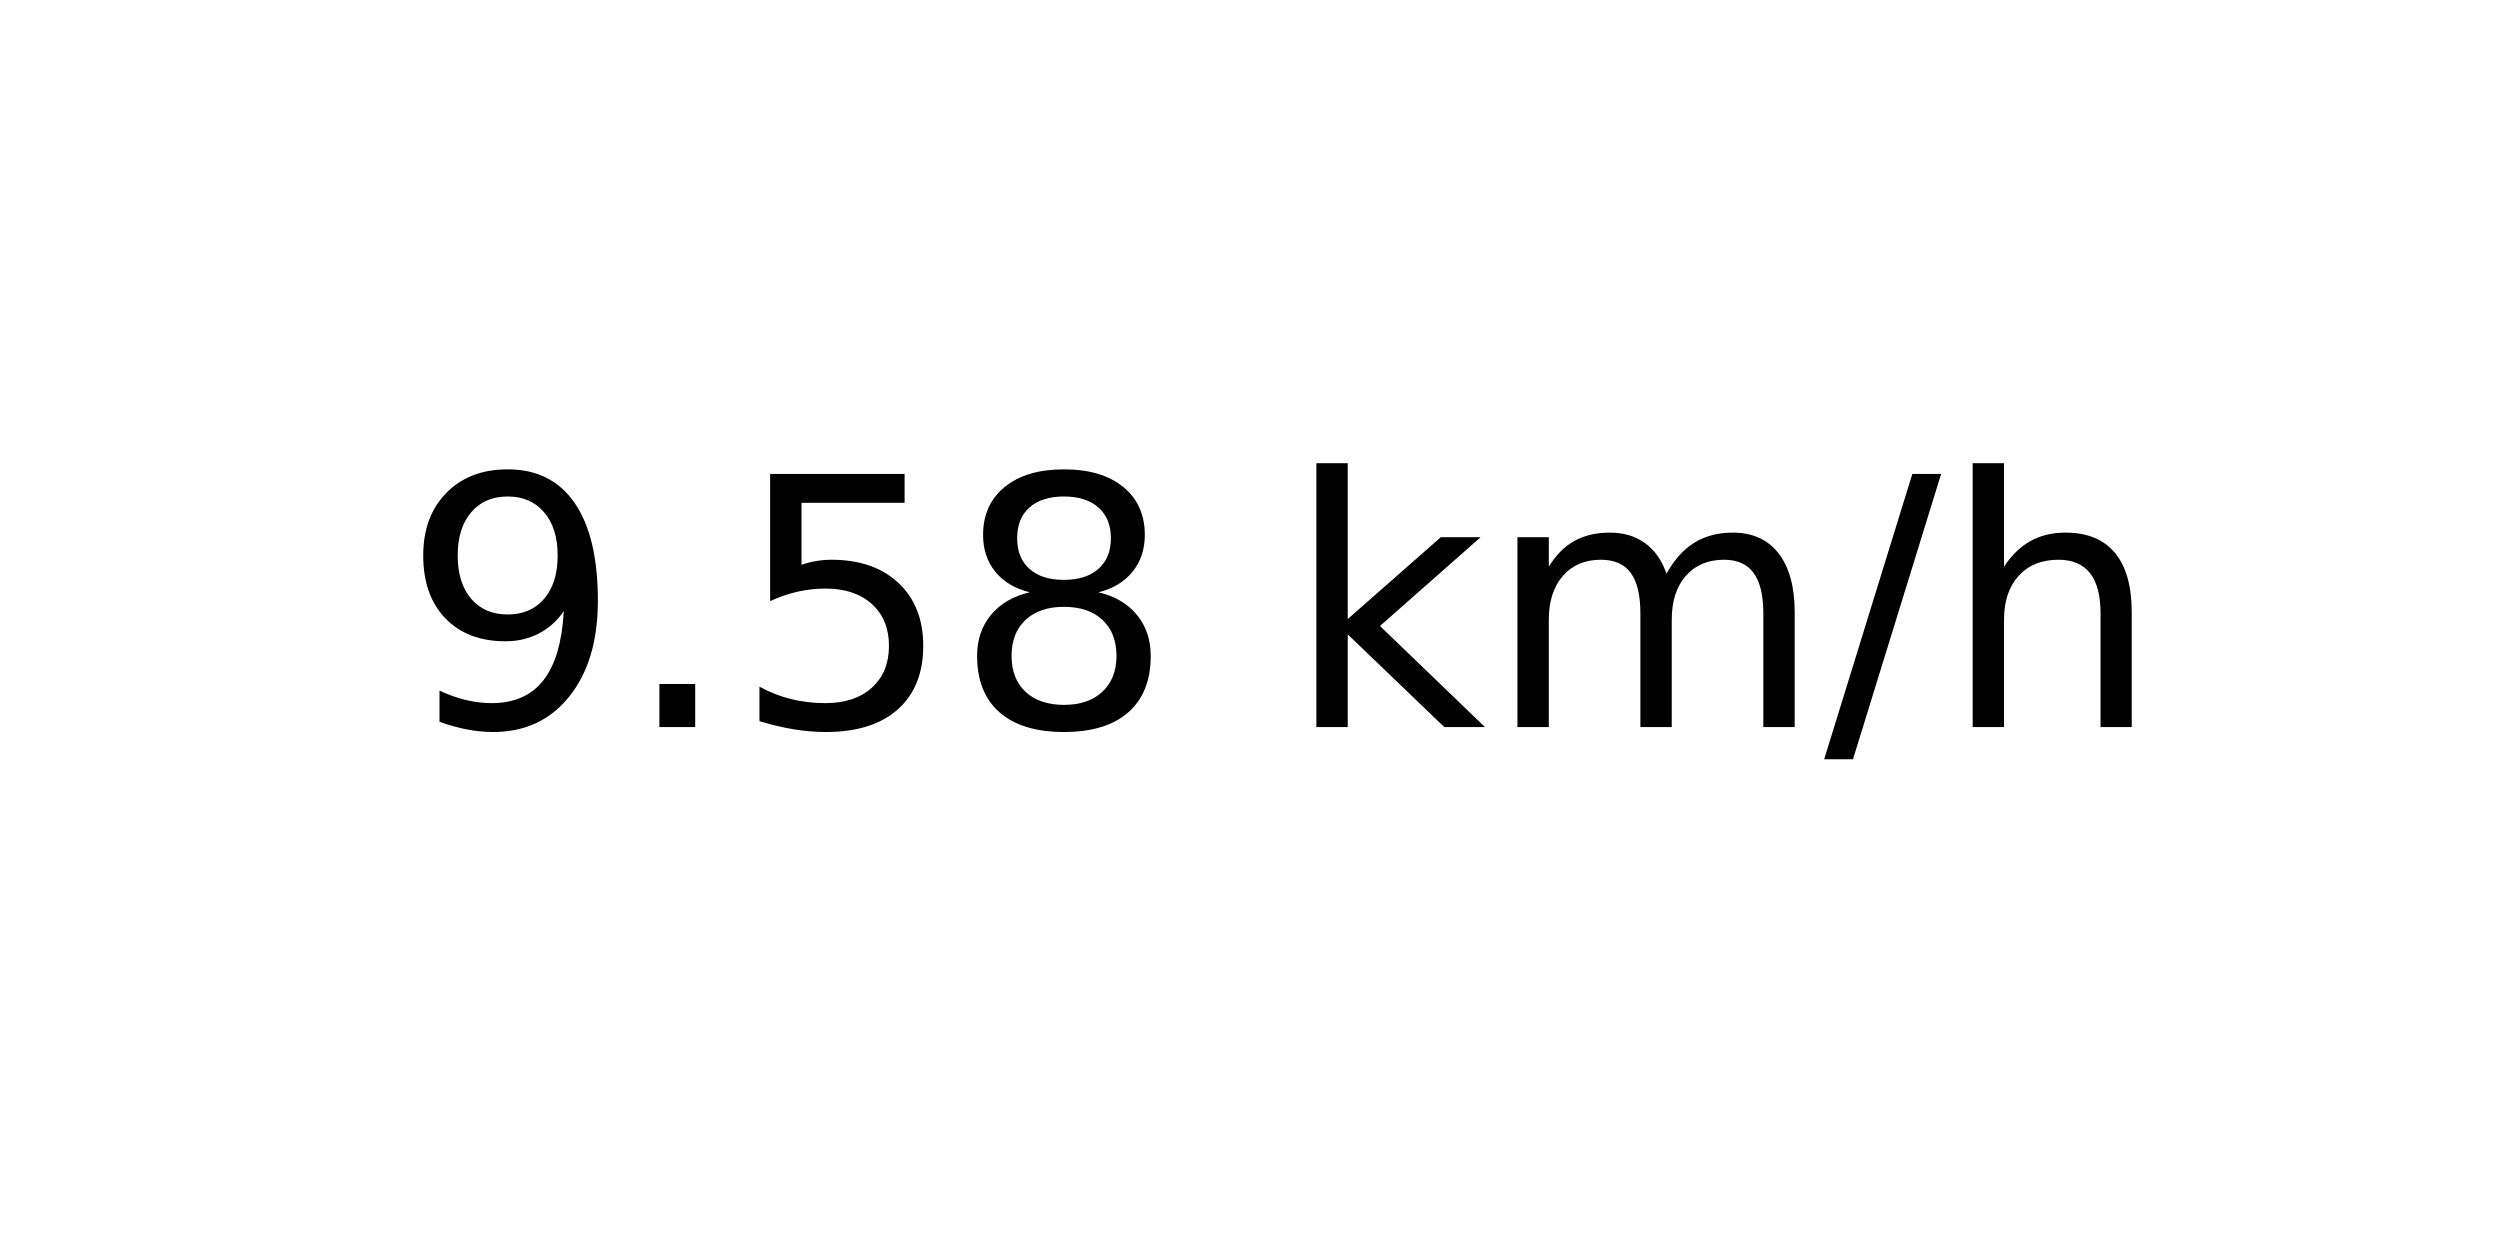
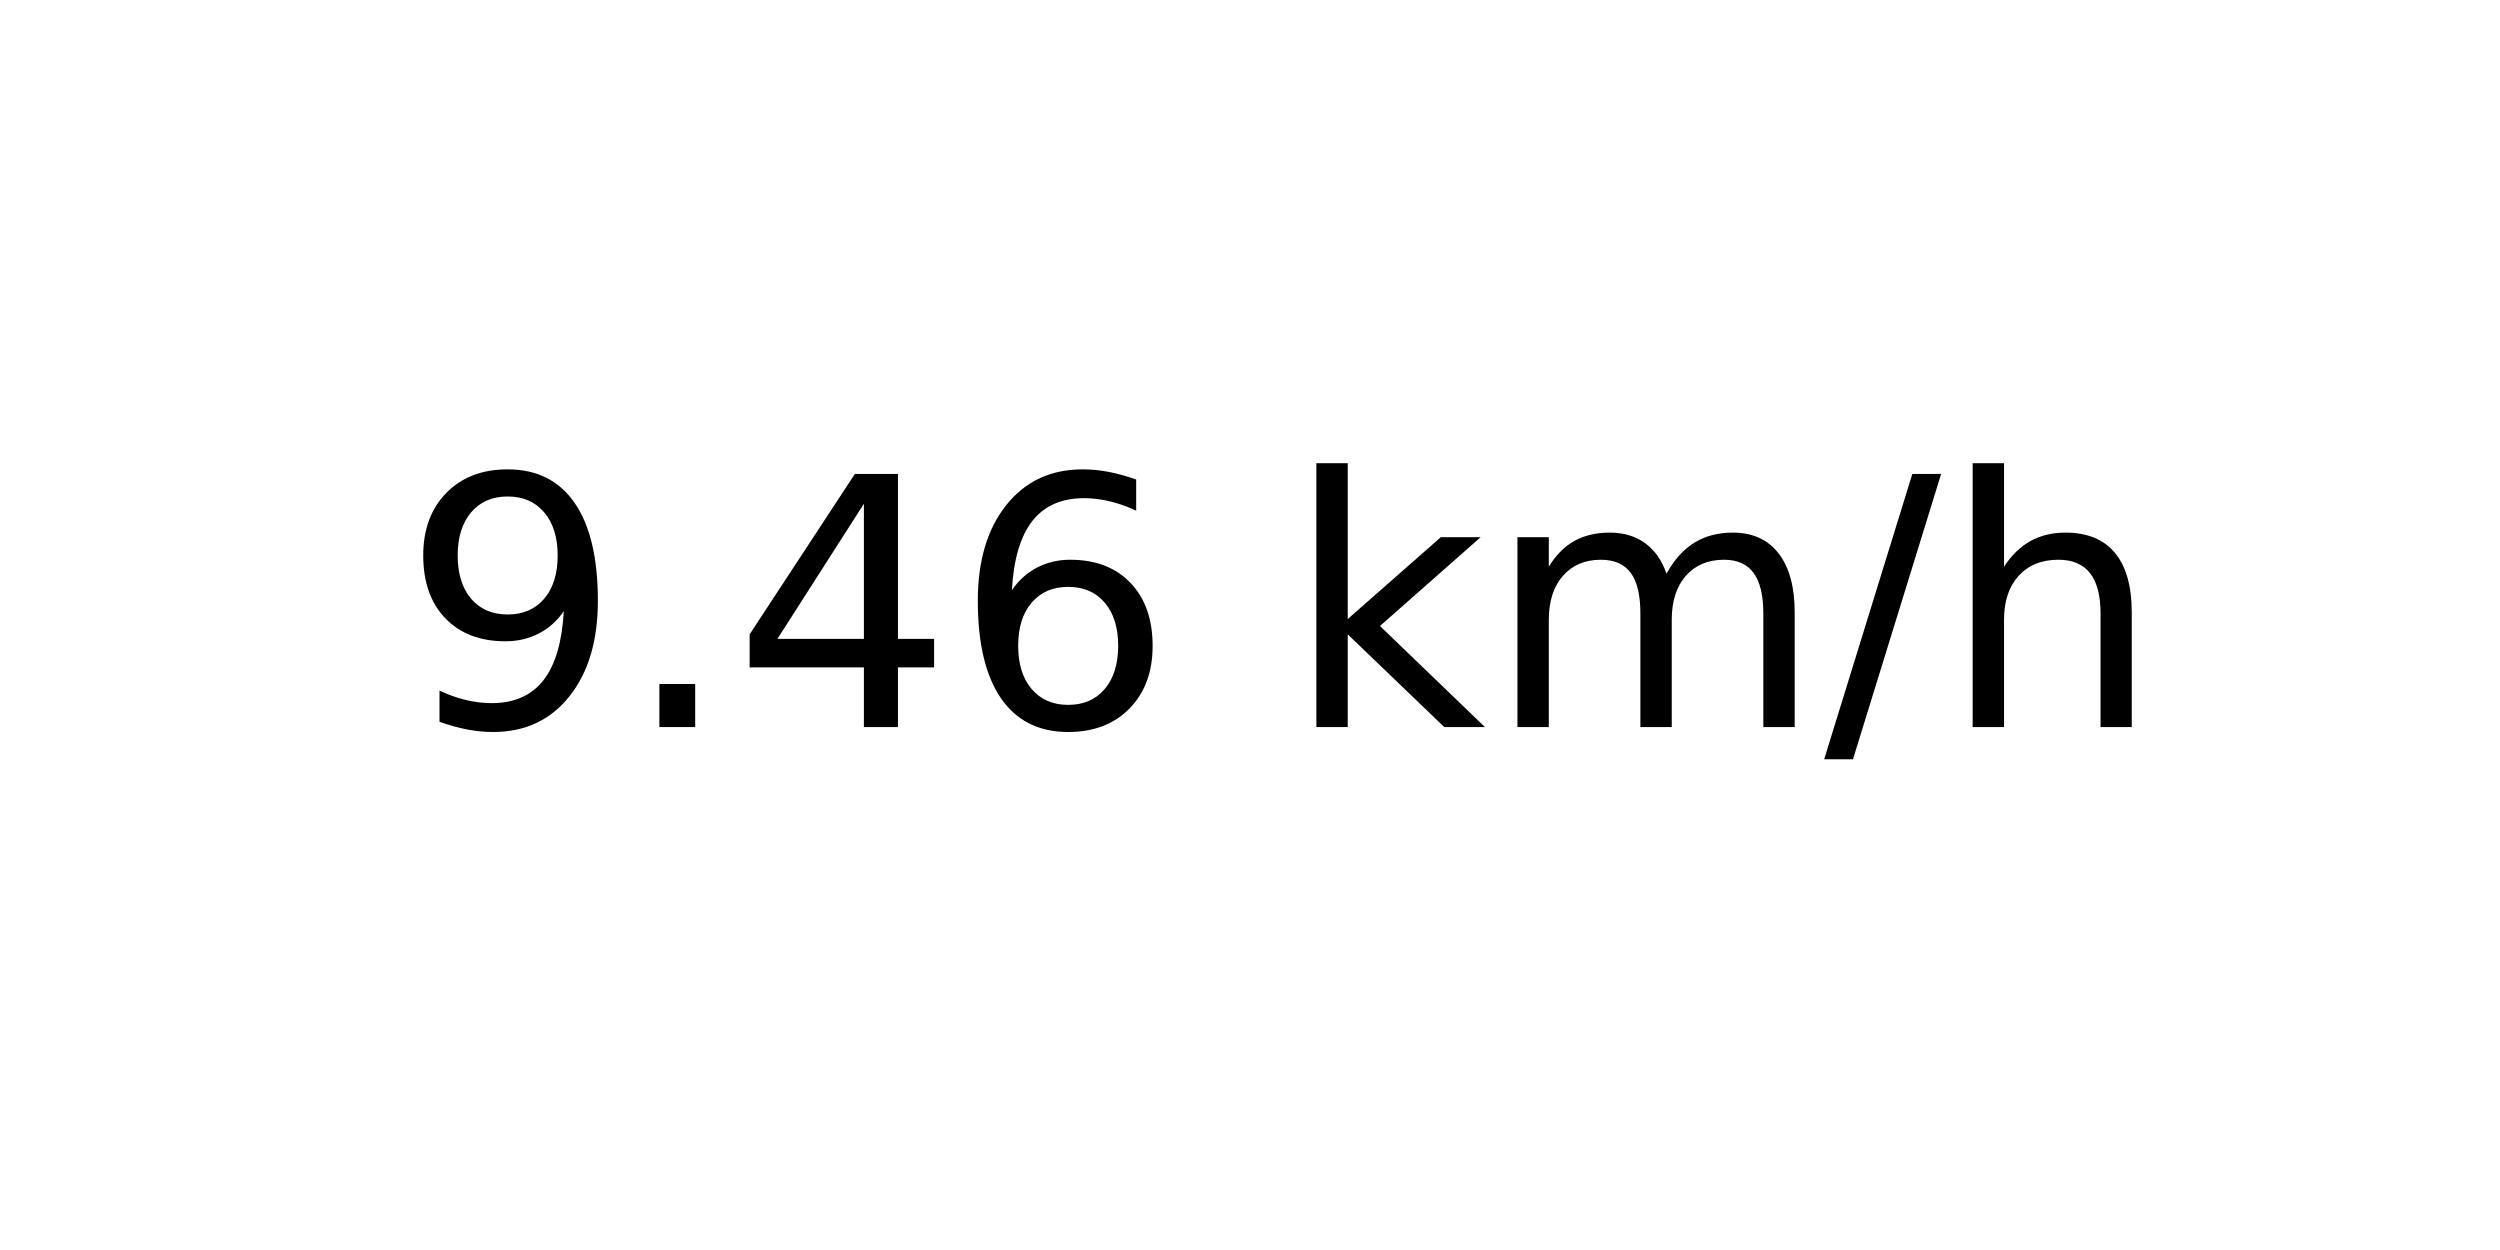
<svg xmlns="http://www.w3.org/2000/svg" xmlns:xlink="http://www.w3.org/1999/xlink" width="72pt" height="36pt" viewBox="0 0 72 36" version="1.1">
  <defs>
    <style type="text/css">*{stroke-linejoin: round; stroke-linecap: butt}</style>
  </defs>
  <g id="figure_1">
    <g id="axes_1">
      <g id="text_1">
        <g transform="translate(11.55937 20.93937) scale(0.1 -0.1)">
          <defs>
            <path id="DejaVuSans-39" d="M 703 97  L 703 672  Q 941 559 1184 500  Q 1428 441 1663 441  Q 2288 441 2617 861  Q 2947 1281 2994 2138  Q 2813 1869 2534 1725  Q 2256 1581 1919 1581  Q 1219 1581 811 2004  Q 403 2428 403 3163  Q 403 3881 828 4315  Q 1253 4750 1959 4750  Q 2769 4750 3195 4129  Q 3622 3509 3622 2328  Q 3622 1225 3098 567  Q 2575 -91 1691 -91  Q 1453 -91 1209 -44  Q 966 3 703 97  z M 1959 2075  Q 2384 2075 2632 2365  Q 2881 2656 2881 3163  Q 2881 3666 2632 3958  Q 2384 4250 1959 4250  Q 1534 4250 1286 3958  Q 1038 3666 1038 3163  Q 1038 2656 1286 2365  Q 1534 2075 1959 2075  z " transform="scale(0.015625)" />
            <path id="DejaVuSans-2e" d="M 684 794  L 1344 794  L 1344 0  L 684 0  L 684 794  z " transform="scale(0.015625)" />
-             <path id="DejaVuSans-35" d="M 691 4666  L 3169 4666  L 3169 4134  L 1269 4134  L 1269 2991  Q 1406 3038 1543 3061  Q 1681 3084 1819 3084  Q 2600 3084 3056 2656  Q 3513 2228 3513 1497  Q 3513 744 3044 326  Q 2575 -91 1722 -91  Q 1428 -91 1123 -41  Q 819 9 494 109  L 494 744  Q 775 591 1075 516  Q 1375 441 1709 441  Q 2250 441 2565 725  Q 2881 1009 2881 1497  Q 2881 1984 2565 2268  Q 2250 2553 1709 2553  Q 1456 2553 1204 2497  Q 953 2441 691 2322  L 691 4666  z " transform="scale(0.015625)" />
-             <path id="DejaVuSans-38" d="M 2034 2216  Q 1584 2216 1326 1975  Q 1069 1734 1069 1313  Q 1069 891 1326 650  Q 1584 409 2034 409  Q 2484 409 2743 651  Q 3003 894 3003 1313  Q 3003 1734 2745 1975  Q 2488 2216 2034 2216  z M 1403 2484  Q 997 2584 770 2862  Q 544 3141 544 3541  Q 544 4100 942 4425  Q 1341 4750 2034 4750  Q 2731 4750 3128 4425  Q 3525 4100 3525 3541  Q 3525 3141 3298 2862  Q 3072 2584 2669 2484  Q 3125 2378 3379 2068  Q 3634 1759 3634 1313  Q 3634 634 3220 271  Q 2806 -91 2034 -91  Q 1263 -91 848 271  Q 434 634 434 1313  Q 434 1759 690 2068  Q 947 2378 1403 2484  z M 1172 3481  Q 1172 3119 1398 2916  Q 1625 2713 2034 2713  Q 2441 2713 2670 2916  Q 2900 3119 2900 3481  Q 2900 3844 2670 4047  Q 2441 4250 2034 4250  Q 1625 4250 1398 4047  Q 1172 3844 1172 3481  z " transform="scale(0.015625)" />
+             <path id="DejaVuSans-34" d="M 2419 4116  L 825 1625  L 2419 1625  L 2419 4116  z M 2253 4666  L 3047 4666  L 3047 1625  L 3713 1625  L 3713 1100  L 3047 1100  L 3047 0  L 2419 0  L 2419 1100  L 313 1100  L 313 1709  L 2253 4666  z " transform="scale(0.015625)" />
+             <path id="DejaVuSans-36" d="M 2113 2584  Q 1688 2584 1439 2293  Q 1191 2003 1191 1497  Q 1191 994 1439 701  Q 1688 409 2113 409  Q 2538 409 2786 701  Q 3034 994 3034 1497  Q 3034 2003 2786 2293  Q 2538 2584 2113 2584  z M 3366 4563  L 3366 3988  Q 3128 4100 2886 4159  Q 2644 4219 2406 4219  Q 1781 4219 1451 3797  Q 1122 3375 1075 2522  Q 1259 2794 1537 2939  Q 1816 3084 2150 3084  Q 2853 3084 3261 2657  Q 3669 2231 3669 1497  Q 3669 778 3244 343  Q 2819 -91 2113 -91  Q 1303 -91 875 529  Q 447 1150 447 2328  Q 447 3434 972 4092  Q 1497 4750 2381 4750  Q 2619 4750 2861 4703  Q 3103 4656 3366 4563  z " transform="scale(0.015625)" />
            <path id="DejaVuSans-20" transform="scale(0.015625)" />
            <path id="DejaVuSans-6b" d="M 581 4863  L 1159 4863  L 1159 1991  L 2875 3500  L 3609 3500  L 1753 1863  L 3688 0  L 2938 0  L 1159 1709  L 1159 0  L 581 0  L 581 4863  z " transform="scale(0.015625)" />
            <path id="DejaVuSans-6d" d="M 3328 2828  Q 3544 3216 3844 3400  Q 4144 3584 4550 3584  Q 5097 3584 5394 3201  Q 5691 2819 5691 2113  L 5691 0  L 5113 0  L 5113 2094  Q 5113 2597 4934 2840  Q 4756 3084 4391 3084  Q 3944 3084 3684 2787  Q 3425 2491 3425 1978  L 3425 0  L 2847 0  L 2847 2094  Q 2847 2600 2669 2842  Q 2491 3084 2119 3084  Q 1678 3084 1418 2786  Q 1159 2488 1159 1978  L 1159 0  L 581 0  L 581 3500  L 1159 3500  L 1159 2956  Q 1356 3278 1631 3431  Q 1906 3584 2284 3584  Q 2666 3584 2933 3390  Q 3200 3197 3328 2828  z " transform="scale(0.015625)" />
            <path id="DejaVuSans-2f" d="M 1625 4666  L 2156 4666  L 531 -594  L 0 -594  L 1625 4666  z " transform="scale(0.015625)" />
            <path id="DejaVuSans-68" d="M 3513 2113  L 3513 0  L 2938 0  L 2938 2094  Q 2938 2591 2744 2837  Q 2550 3084 2163 3084  Q 1697 3084 1428 2787  Q 1159 2491 1159 1978  L 1159 0  L 581 0  L 581 4863  L 1159 4863  L 1159 2956  Q 1366 3272 1645 3428  Q 1925 3584 2291 3584  Q 2894 3584 3203 3211  Q 3513 2838 3513 2113  z " transform="scale(0.015625)" />
          </defs>
          <use xlink:href="#DejaVuSans-39" />
          <use xlink:href="#DejaVuSans-2e" x="63.623" />
-           <use xlink:href="#DejaVuSans-35" x="95.41" />
-           <use xlink:href="#DejaVuSans-38" x="159.033" />
+           <use xlink:href="#DejaVuSans-34" x="95.41" />
+           <use xlink:href="#DejaVuSans-36" x="159.033" />
          <use xlink:href="#DejaVuSans-20" x="222.656" />
          <use xlink:href="#DejaVuSans-6b" x="254.443" />
          <use xlink:href="#DejaVuSans-6d" x="312.354" />
          <use xlink:href="#DejaVuSans-2f" x="409.766" />
          <use xlink:href="#DejaVuSans-68" x="443.457" />
        </g>
      </g>
    </g>
  </g>
</svg>
